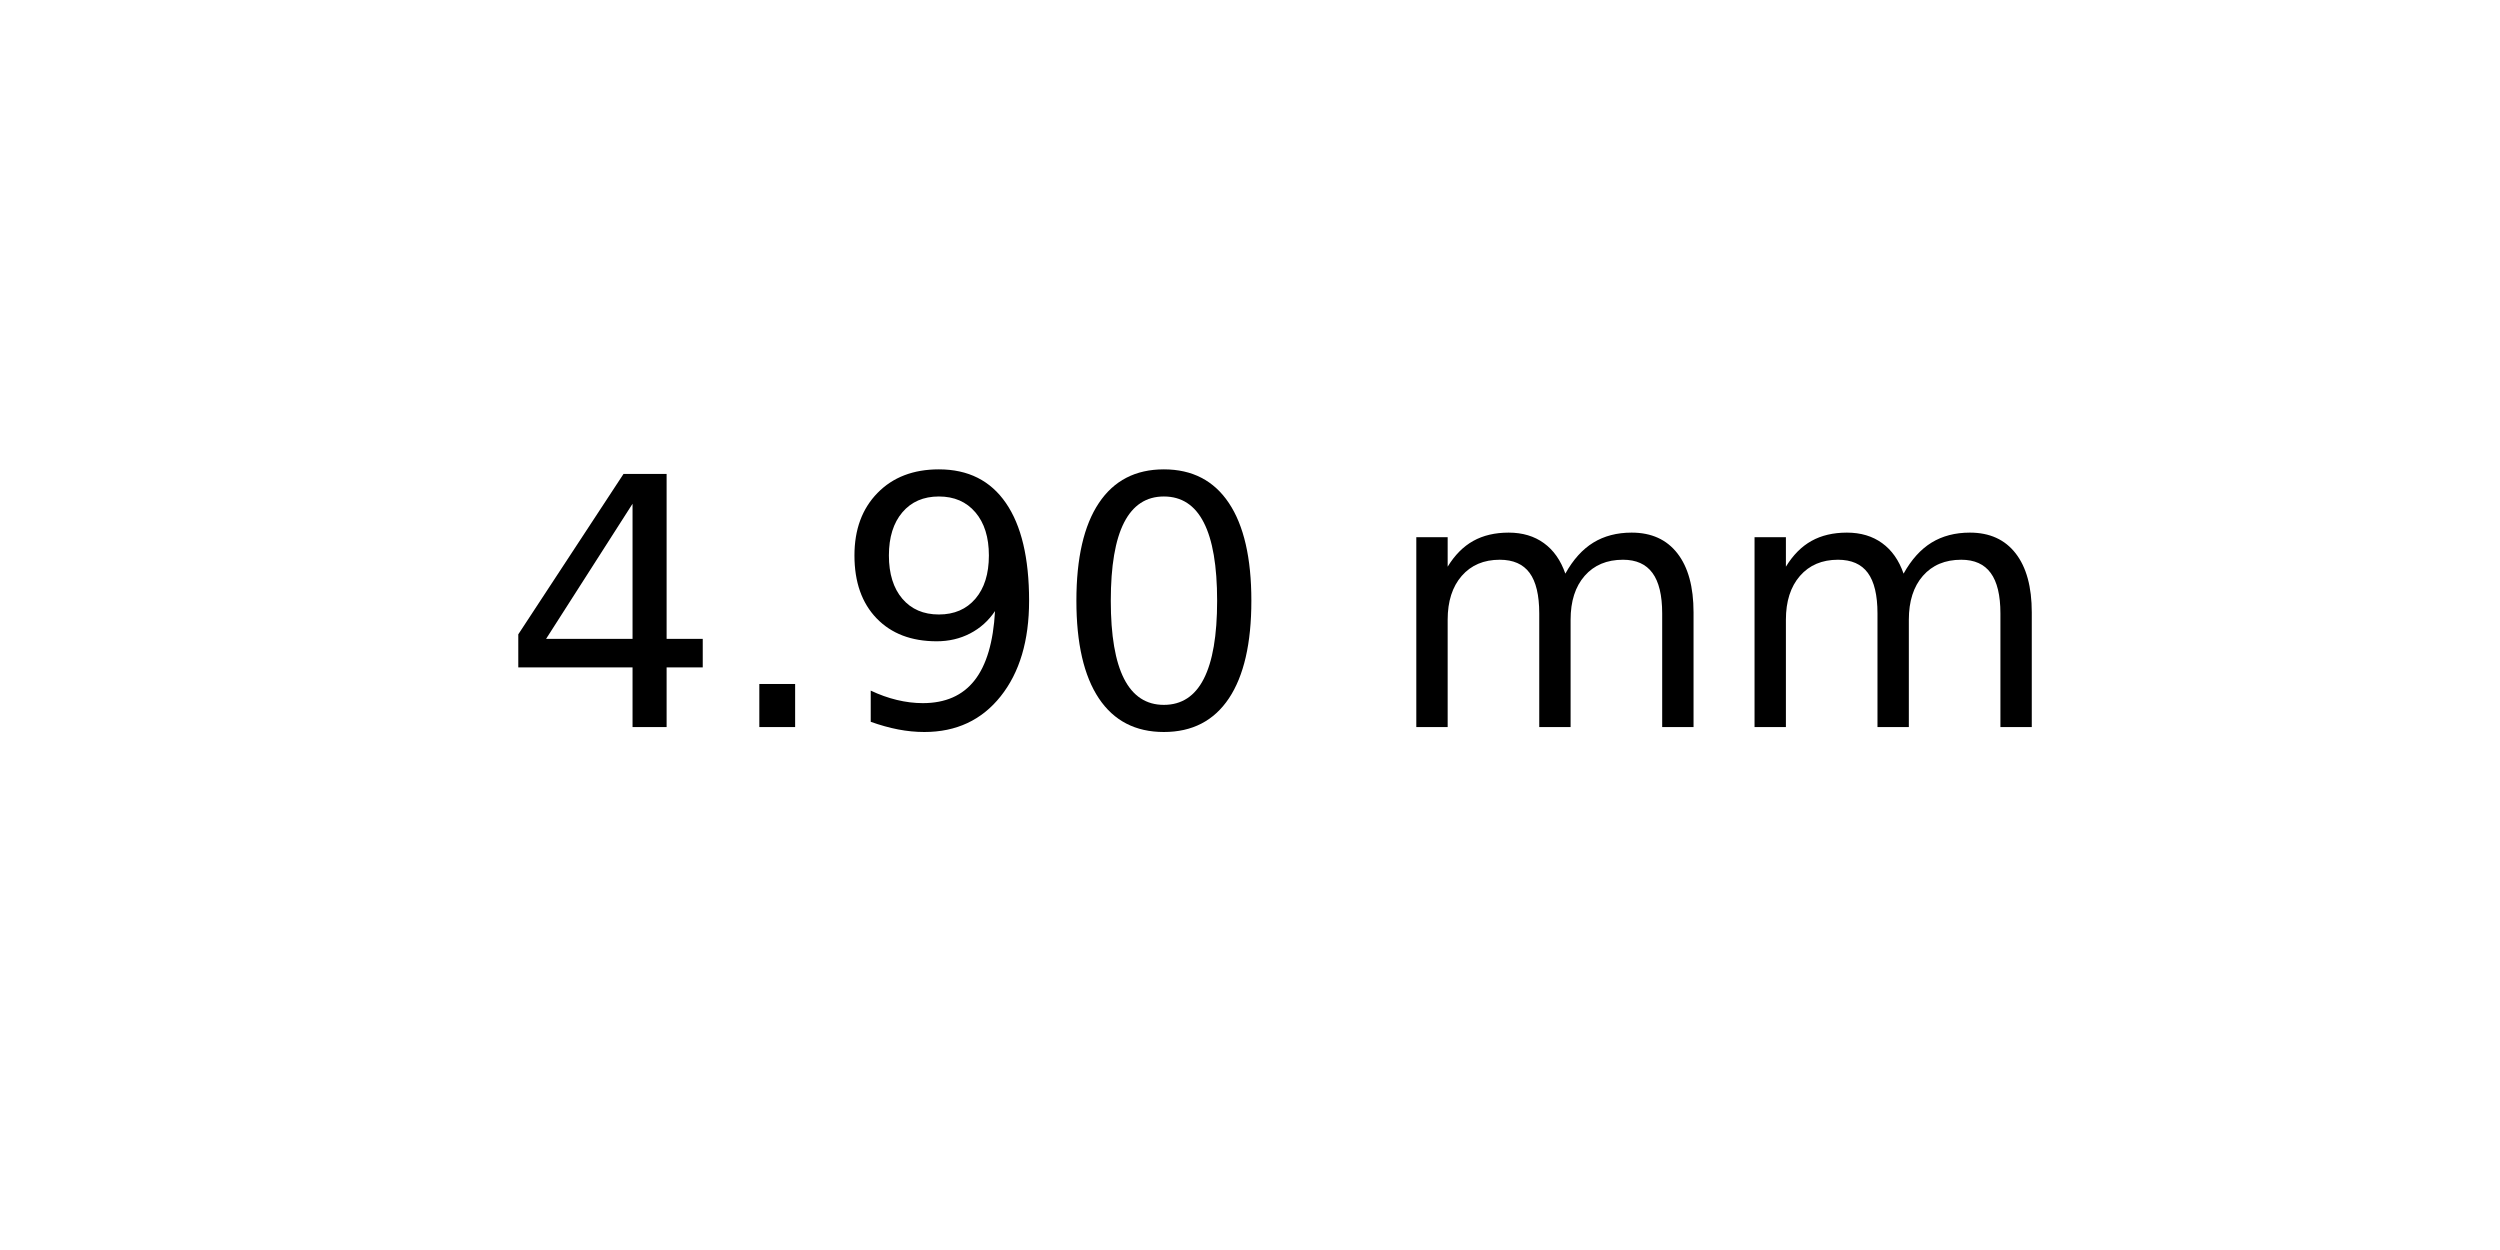
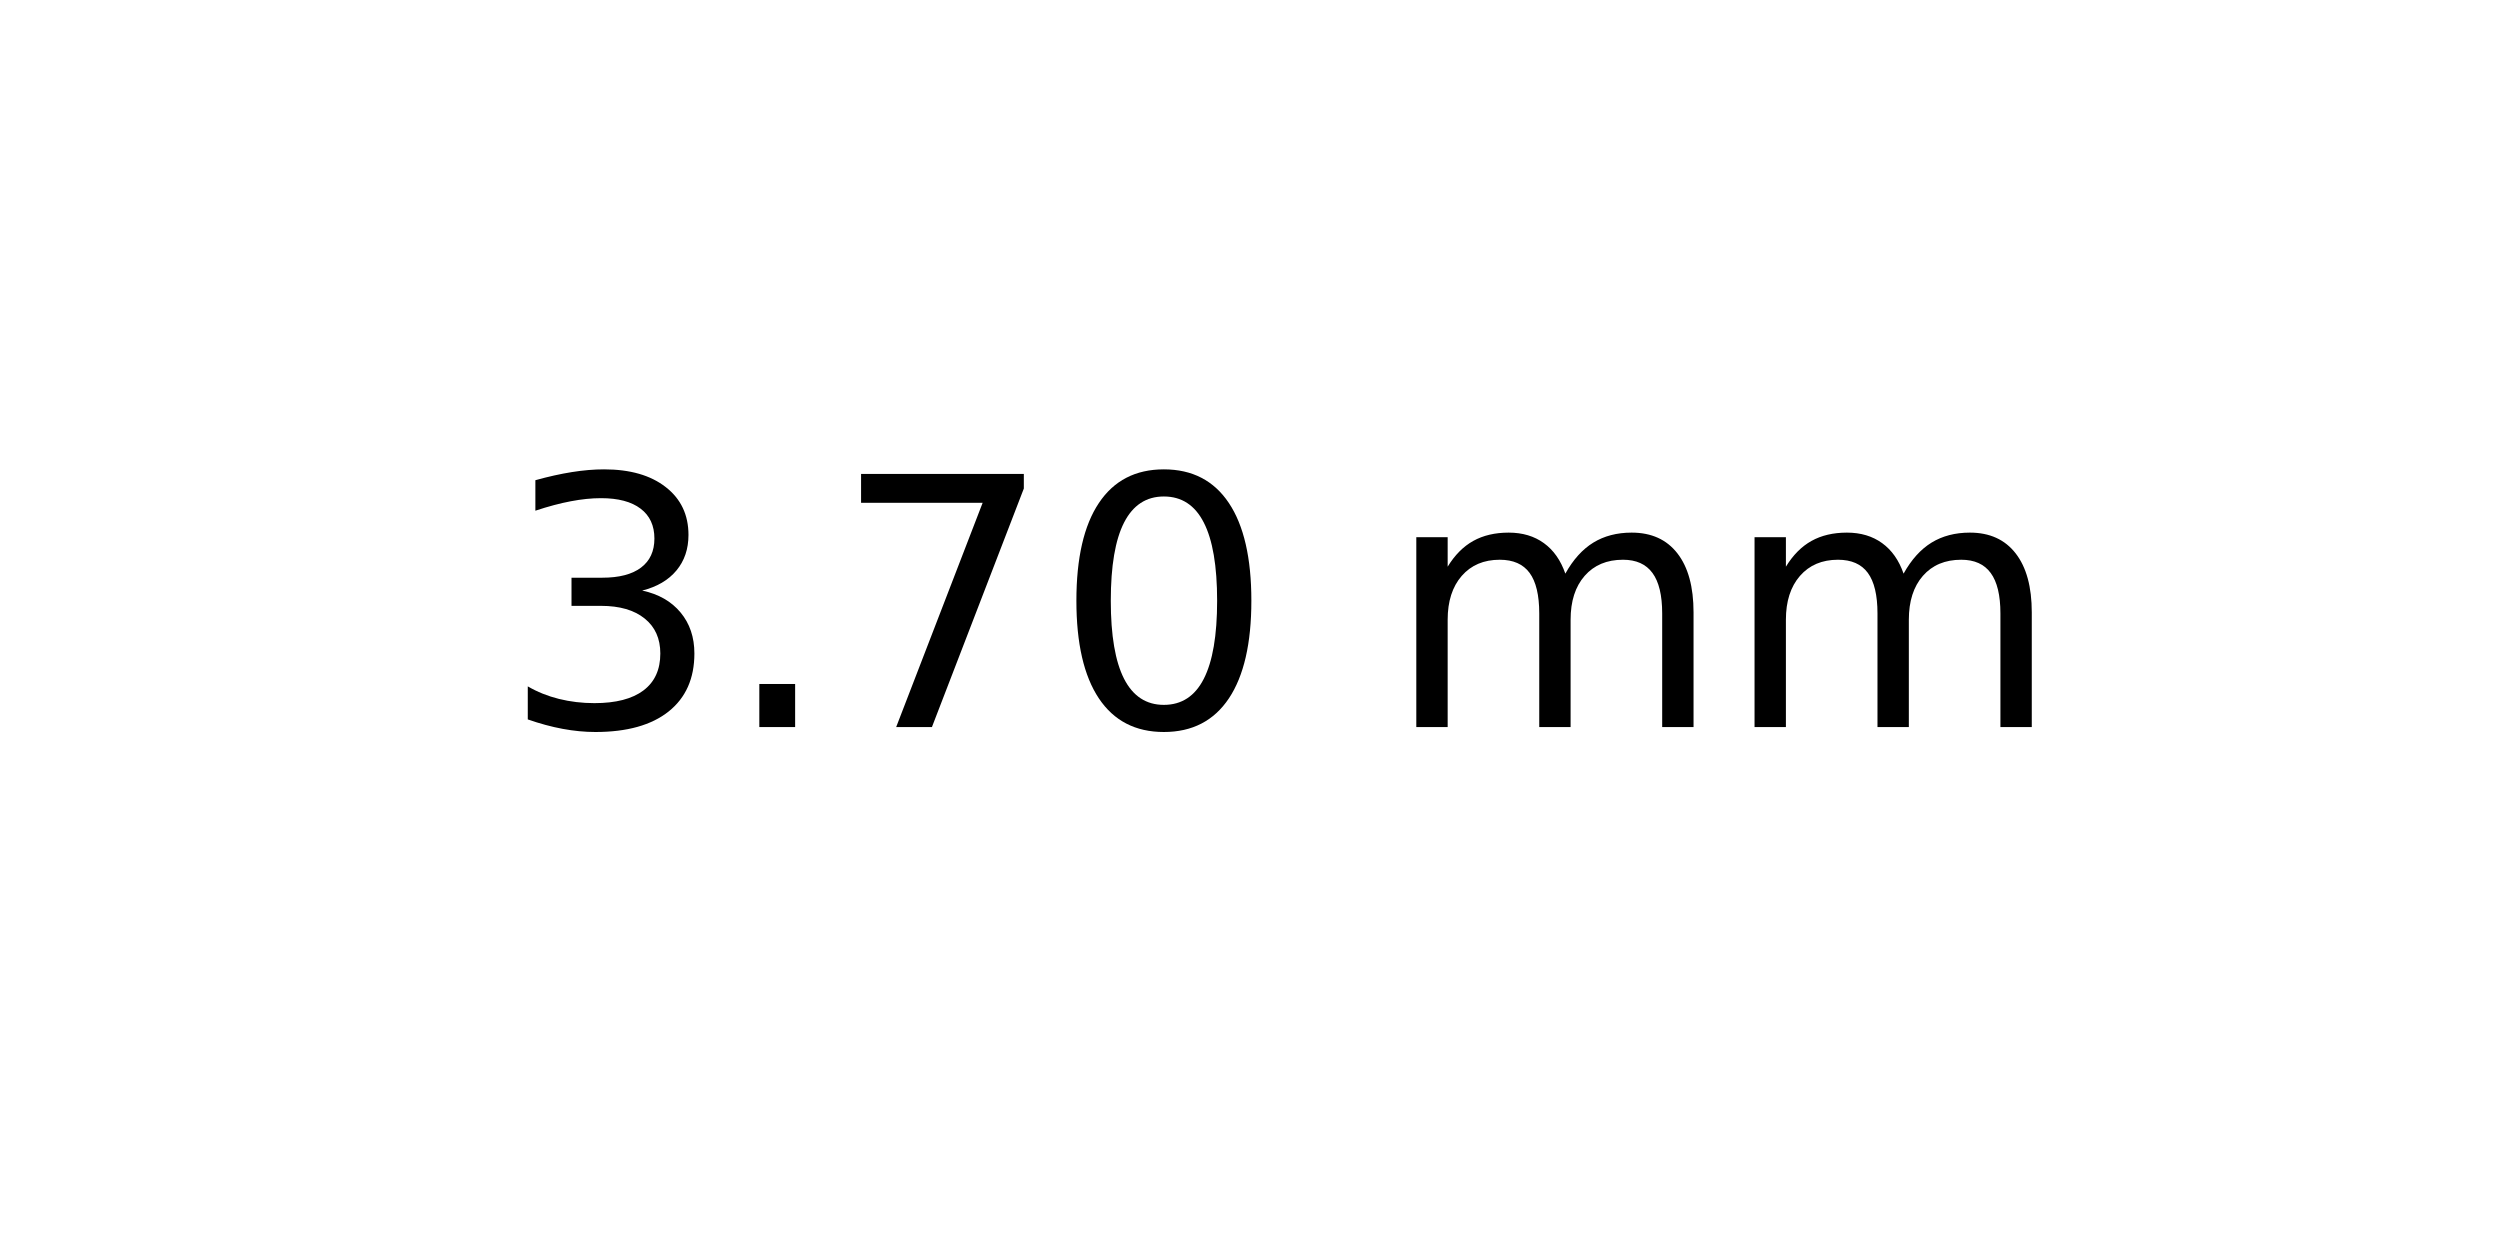
<svg xmlns="http://www.w3.org/2000/svg" xmlns:xlink="http://www.w3.org/1999/xlink" width="72pt" height="36pt" viewBox="0 0 72 36" version="1.1">
  <defs>
    <style type="text/css">*{stroke-linejoin: round; stroke-linecap: butt}</style>
  </defs>
  <g id="figure_1">
    <g id="axes_1">
      <g id="text_1">
        <g transform="translate(14.4375 20.93937) scale(0.1 -0.1)">
          <defs>
-             <path id="DejaVuSans-34" d="M 2419 4116  L 825 1625  L 2419 1625  L 2419 4116  z M 2253 4666  L 3047 4666  L 3047 1625  L 3713 1625  L 3713 1100  L 3047 1100  L 3047 0  L 2419 0  L 2419 1100  L 313 1100  L 313 1709  L 2253 4666  z " transform="scale(0.015625)" />
+             <path id="DejaVuSans-33" d="M 2597 2516  Q 3050 2419 3304 2112  Q 3559 1806 3559 1356  Q 3559 666 3084 287  Q 2609 -91 1734 -91  Q 1441 -91 1130 -33  Q 819 25 488 141  L 488 750  Q 750 597 1062 519  Q 1375 441 1716 441  Q 2309 441 2620 675  Q 2931 909 2931 1356  Q 2931 1769 2642 2001  Q 2353 2234 1838 2234  L 1294 2234  L 1294 2753  L 1863 2753  Q 2328 2753 2575 2939  Q 2822 3125 2822 3475  Q 2822 3834 2567 4026  Q 2313 4219 1838 4219  Q 1578 4219 1281 4162  Q 984 4106 628 3988  L 628 4550  Q 988 4650 1302 4700  Q 1616 4750 1894 4750  Q 2613 4750 3031 4423  Q 3450 4097 3450 3541  Q 3450 3153 3228 2886  Q 3006 2619 2597 2516  z " transform="scale(0.015625)" />
            <path id="DejaVuSans-2e" d="M 684 794  L 1344 794  L 1344 0  L 684 0  L 684 794  z " transform="scale(0.015625)" />
-             <path id="DejaVuSans-39" d="M 703 97  L 703 672  Q 941 559 1184 500  Q 1428 441 1663 441  Q 2288 441 2617 861  Q 2947 1281 2994 2138  Q 2813 1869 2534 1725  Q 2256 1581 1919 1581  Q 1219 1581 811 2004  Q 403 2428 403 3163  Q 403 3881 828 4315  Q 1253 4750 1959 4750  Q 2769 4750 3195 4129  Q 3622 3509 3622 2328  Q 3622 1225 3098 567  Q 2575 -91 1691 -91  Q 1453 -91 1209 -44  Q 966 3 703 97  z M 1959 2075  Q 2384 2075 2632 2365  Q 2881 2656 2881 3163  Q 2881 3666 2632 3958  Q 2384 4250 1959 4250  Q 1534 4250 1286 3958  Q 1038 3666 1038 3163  Q 1038 2656 1286 2365  Q 1534 2075 1959 2075  z " transform="scale(0.015625)" />
+             <path id="DejaVuSans-37" d="M 525 4666  L 3525 4666  L 3525 4397  L 1831 0  L 1172 0  L 2766 4134  L 525 4134  L 525 4666  z " transform="scale(0.015625)" />
            <path id="DejaVuSans-30" d="M 2034 4250  Q 1547 4250 1301 3770  Q 1056 3291 1056 2328  Q 1056 1369 1301 889  Q 1547 409 2034 409  Q 2525 409 2770 889  Q 3016 1369 3016 2328  Q 3016 3291 2770 3770  Q 2525 4250 2034 4250  z M 2034 4750  Q 2819 4750 3233 4129  Q 3647 3509 3647 2328  Q 3647 1150 3233 529  Q 2819 -91 2034 -91  Q 1250 -91 836 529  Q 422 1150 422 2328  Q 422 3509 836 4129  Q 1250 4750 2034 4750  z " transform="scale(0.015625)" />
            <path id="DejaVuSans-20" transform="scale(0.015625)" />
            <path id="DejaVuSans-6d" d="M 3328 2828  Q 3544 3216 3844 3400  Q 4144 3584 4550 3584  Q 5097 3584 5394 3201  Q 5691 2819 5691 2113  L 5691 0  L 5113 0  L 5113 2094  Q 5113 2597 4934 2840  Q 4756 3084 4391 3084  Q 3944 3084 3684 2787  Q 3425 2491 3425 1978  L 3425 0  L 2847 0  L 2847 2094  Q 2847 2600 2669 2842  Q 2491 3084 2119 3084  Q 1678 3084 1418 2786  Q 1159 2488 1159 1978  L 1159 0  L 581 0  L 581 3500  L 1159 3500  L 1159 2956  Q 1356 3278 1631 3431  Q 1906 3584 2284 3584  Q 2666 3584 2933 3390  Q 3200 3197 3328 2828  z " transform="scale(0.015625)" />
          </defs>
-           <use xlink:href="#DejaVuSans-34" />
+           <use xlink:href="#DejaVuSans-33" />
          <use xlink:href="#DejaVuSans-2e" x="63.623" />
-           <use xlink:href="#DejaVuSans-39" x="95.41" />
+           <use xlink:href="#DejaVuSans-37" x="95.41" />
          <use xlink:href="#DejaVuSans-30" x="159.033" />
          <use xlink:href="#DejaVuSans-20" x="222.656" />
          <use xlink:href="#DejaVuSans-6d" x="254.443" />
          <use xlink:href="#DejaVuSans-6d" x="351.855" />
        </g>
      </g>
    </g>
  </g>
</svg>
